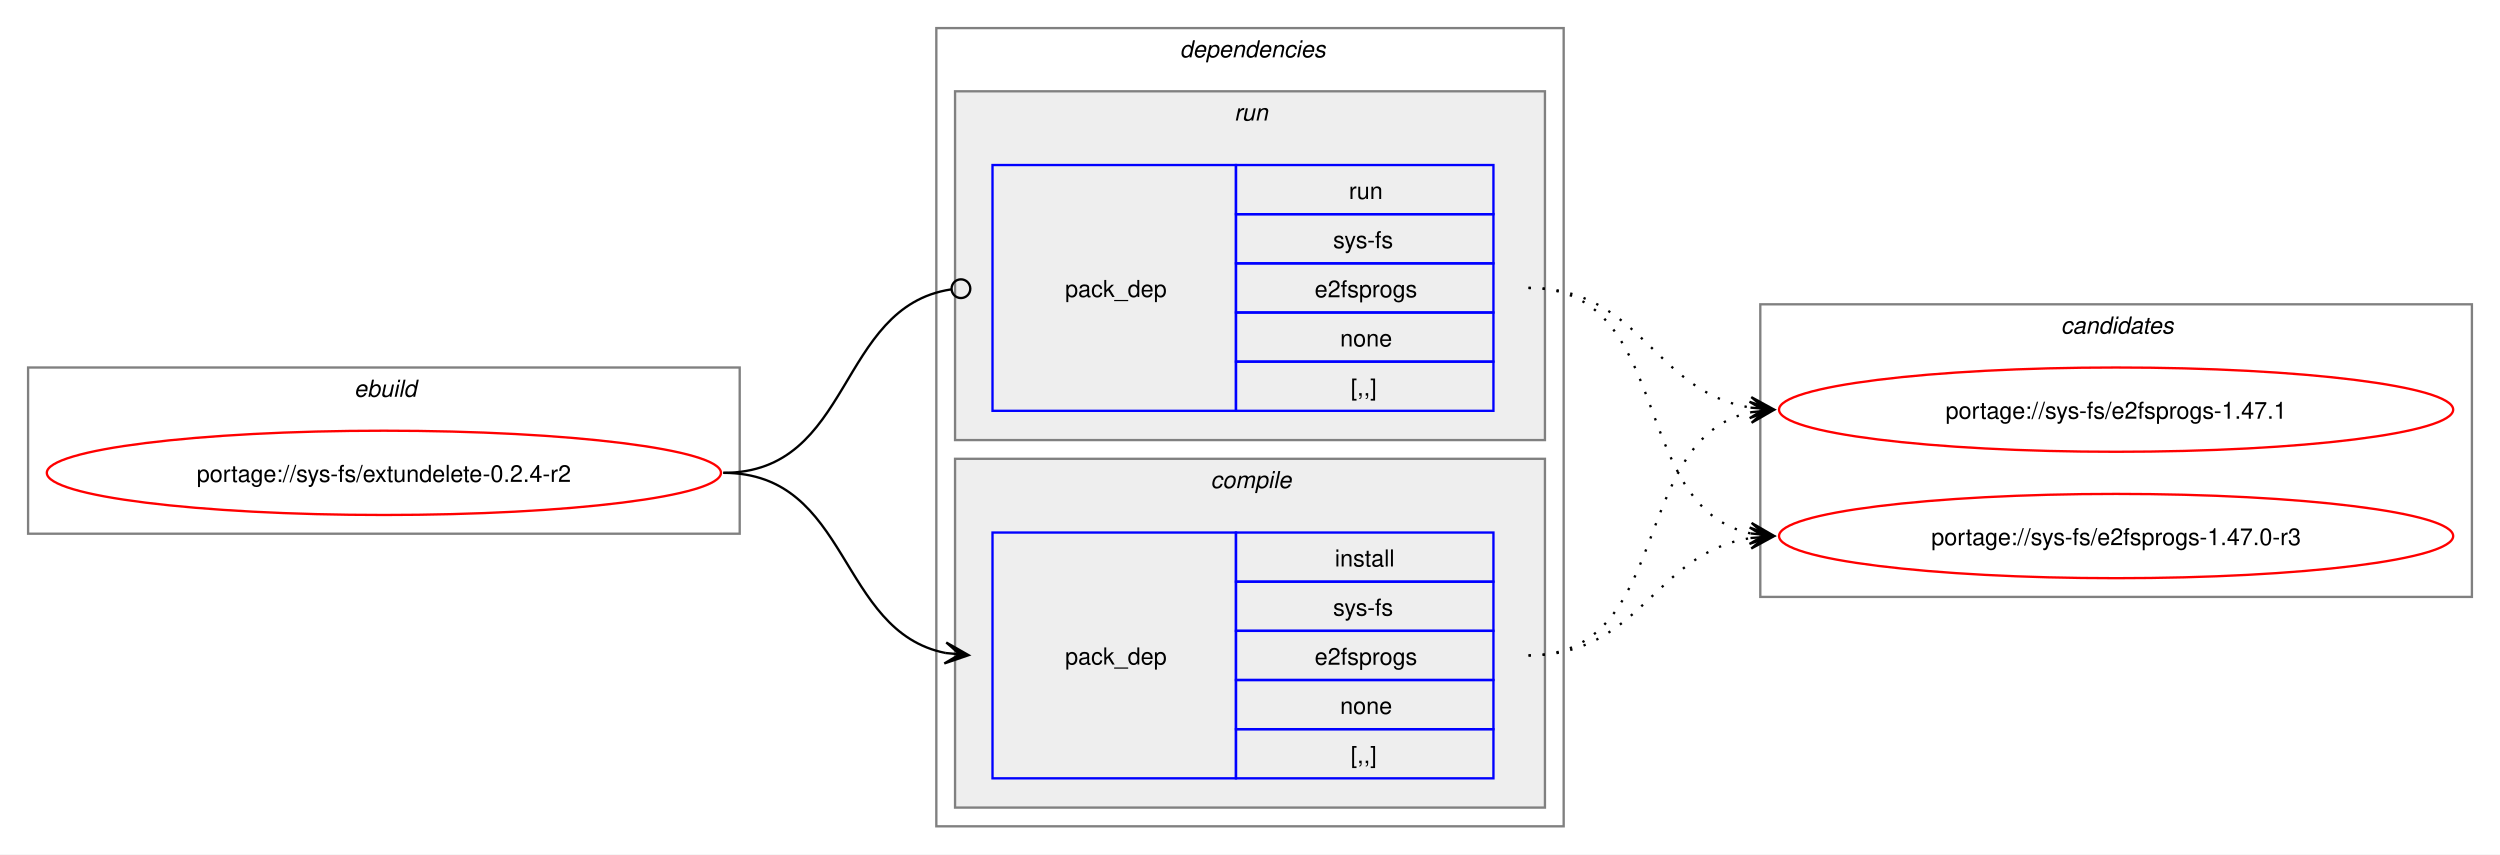
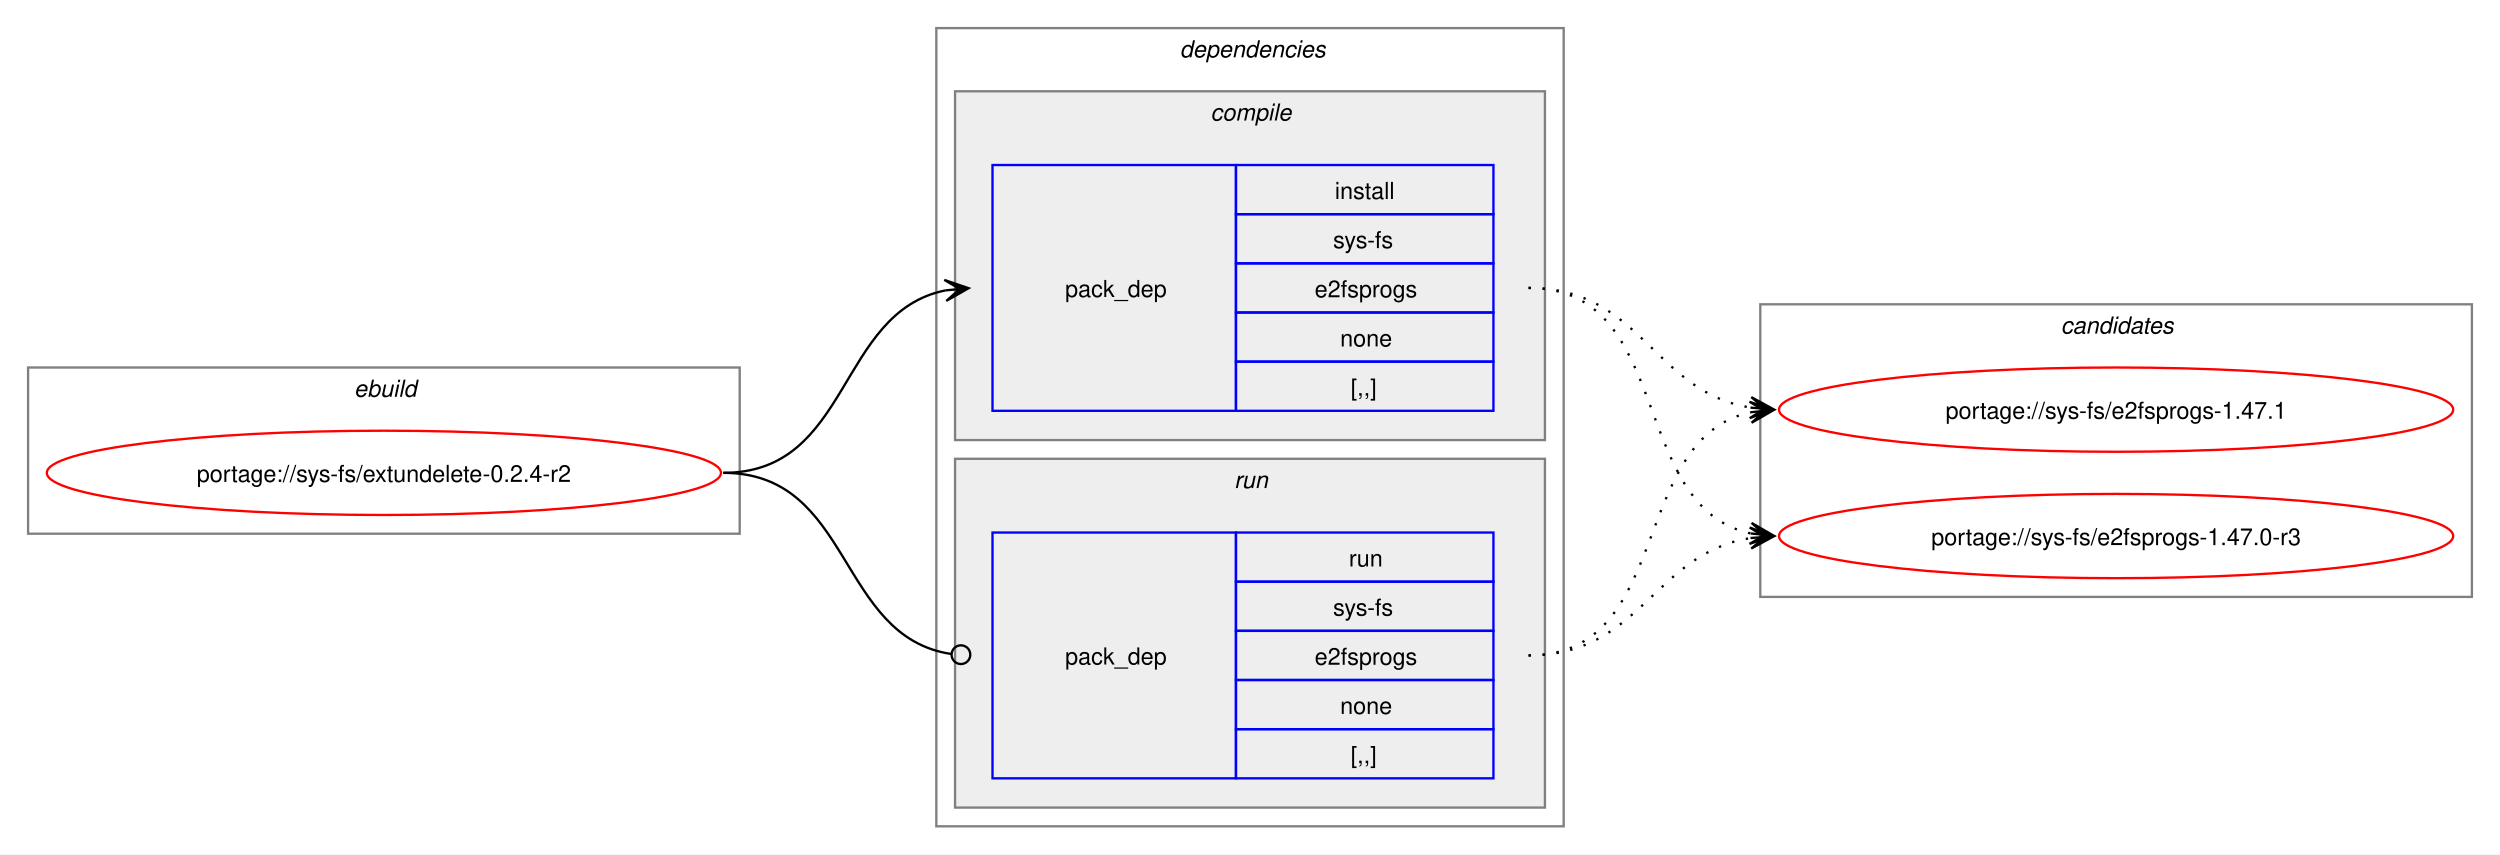
<svg xmlns="http://www.w3.org/2000/svg" xmlns:xlink="http://www.w3.org/1999/xlink" width="1068pt" height="365pt" viewBox="0.00 0.00 1068.00 365.00">
  <g id="graph0" class="graph" transform="scale(1 1) rotate(0) translate(4 361)">
    <polygon fill="white" stroke="none" points="-4,4 -4,-361 1064,-361 1064,4 -4,4" />
    <g id="clust1" class="cluster">
      <polygon fill="none" stroke="gray" points="8,-133 8,-204 312,-204 312,-133 8,-133" />
      <text text-anchor="start" x="147.25" y="-191.5" font-family="Helvetica,sans-Serif" font-style="italic" font-size="10.00">ebuild</text>
    </g>
    <g id="clust2" class="cluster">
      <polygon fill="none" stroke="gray" points="396,-8 396,-349 664,-349 664,-8 396,-8" />
      <text text-anchor="start" x="500" y="-336.5" font-family="Helvetica,sans-Serif" font-style="italic" font-size="10.00">dependencies</text>
    </g>
+     <g id="clust3" class="cluster">
+       <polygon fill="#eeeeee" stroke="gray" points="404,-173 404,-322 656,-322 656,-173 404,-173" />
+       <text text-anchor="start" x="513.12" y="-309.5" font-family="Helvetica,sans-Serif" font-style="italic" font-size="10.00">compile</text>
+     </g>
    <g id="clust6" class="cluster">
-       <polygon fill="#eeeeee" stroke="gray" points="404,-173 404,-322 656,-322 656,-173 404,-173" />
-       <text text-anchor="start" x="523.25" y="-309.5" font-family="Helvetica,sans-Serif" font-style="italic" font-size="10.00">run</text>
-     </g>
-     <g id="clust3" class="cluster">
      <polygon fill="#eeeeee" stroke="gray" points="404,-16 404,-165 656,-165 656,-16 404,-16" />
-       <text text-anchor="start" x="513.12" y="-152.5" font-family="Helvetica,sans-Serif" font-style="italic" font-size="10.00">compile</text>
+       <text text-anchor="start" x="523.25" y="-152.5" font-family="Helvetica,sans-Serif" font-style="italic" font-size="10.00">run</text>
    </g>
    <g id="clust8" class="cluster">
      <polygon fill="none" stroke="gray" points="748,-106 748,-231 1052,-231 1052,-106 748,-106" />
      <text text-anchor="start" x="876.38" y="-218.5" font-family="Helvetica,sans-Serif" font-style="italic" font-size="10.00">candidates</text>
    </g>
    <g id="node1" class="node">
      <g id="a_node1">
        <a xlink:href="../sys-fs/extundelete-0.2.4-r2.svg" xlink:title="portage://sys-fs/extundelete-0.2.4-r2">
          <ellipse fill="none" stroke="red" cx="160" cy="-159" rx="144" ry="18" />
          <text text-anchor="middle" x="160" y="-155.12" font-family="Helvetica,sans-Serif" font-size="10.00">portage://sys-fs/extundelete-0.2.4-r2</text>
        </a>
      </g>
    </g>
    <g id="node2" class="node">
+       <polygon fill="none" stroke="blue" points="420,-185.5 420,-290.5 524,-290.5 524,-185.5 420,-185.5" />
+       <text text-anchor="start" x="451" y="-234.12" font-family="Helvetica,sans-Serif" font-size="10.00">pack_dep</text>
+       <polygon fill="none" stroke="blue" points="524,-269.5 524,-290.5 634,-290.5 634,-269.5 524,-269.5" />
+       <text text-anchor="start" x="566.25" y="-276" font-family="Helvetica,sans-Serif" font-size="10.00">install</text>
+       <polygon fill="none" stroke="blue" points="524,-248.5 524,-269.5 634,-269.5 634,-248.5 524,-248.5" />
+       <text text-anchor="start" x="565.5" y="-255" font-family="Helvetica,sans-Serif" font-size="10.00">sys-fs</text>
+       <polygon fill="none" stroke="blue" points="524,-227.5 524,-248.5 634,-248.5 634,-227.5 524,-227.5" />
+       <text text-anchor="start" x="557.62" y="-234" font-family="Helvetica,sans-Serif" font-size="10.00">e2fsprogs</text>
+       <polygon fill="none" stroke="blue" points="524,-206.5 524,-227.5 634,-227.5 634,-206.5 524,-206.5" />
+       <text text-anchor="start" x="568.5" y="-213" font-family="Helvetica,sans-Serif" font-size="10.00">none</text>
+       <polygon fill="none" stroke="blue" points="524,-185.5 524,-206.5 634,-206.5 634,-185.5 524,-185.5" />
+       <text text-anchor="start" x="573" y="-192" font-family="Helvetica,sans-Serif" font-size="10.00">[,,]</text>
+     </g>
+     <g id="edge1" class="edge">
+       <path fill="none" stroke="black" d="M305,-159C359.74,-159 353.49,-227.57 399.89,-236.94" />
+       <polygon fill="black" stroke="black" points="409.79,-237.88 399.41,-241.42 406.02,-237.53 399.83,-236.94 399.83,-236.94 399.83,-236.94 406.02,-237.53 400.26,-232.46 409.79,-237.88" />
+     </g>
+     <g id="node3" class="node">
      <polygon fill="none" stroke="blue" points="420,-28.5 420,-133.5 524,-133.5 524,-28.5 420,-28.5" />
      <text text-anchor="start" x="451" y="-77.12" font-family="Helvetica,sans-Serif" font-size="10.00">pack_dep</text>
      <polygon fill="none" stroke="blue" points="524,-112.5 524,-133.5 634,-133.5 634,-112.5 524,-112.5" />
-       <text text-anchor="start" x="566.25" y="-119" font-family="Helvetica,sans-Serif" font-size="10.00">install</text>
+       <text text-anchor="start" x="572.25" y="-119" font-family="Helvetica,sans-Serif" font-size="10.00">run</text>
      <polygon fill="none" stroke="blue" points="524,-91.5 524,-112.5 634,-112.5 634,-91.5 524,-91.5" />
      <text text-anchor="start" x="565.5" y="-98" font-family="Helvetica,sans-Serif" font-size="10.00">sys-fs</text>
      <polygon fill="none" stroke="blue" points="524,-70.5 524,-91.5 634,-91.5 634,-70.5 524,-70.5" />
      <text text-anchor="start" x="557.62" y="-77" font-family="Helvetica,sans-Serif" font-size="10.00">e2fsprogs</text>
      <polygon fill="none" stroke="blue" points="524,-49.5 524,-70.5 634,-70.5 634,-49.5 524,-49.5" />
      <text text-anchor="start" x="568.5" y="-56" font-family="Helvetica,sans-Serif" font-size="10.00">none</text>
      <polygon fill="none" stroke="blue" points="524,-28.5 524,-49.5 634,-49.5 634,-28.5 524,-28.5" />
      <text text-anchor="start" x="573" y="-35" font-family="Helvetica,sans-Serif" font-size="10.00">[,,]</text>
    </g>
-     <g id="edge1" class="edge">
-       <path fill="none" stroke="black" d="M305,-159C359.49,-159 353.69,-91.3 399.93,-82.04" />
-       <polygon fill="black" stroke="black" points="409.79,-81.11 400.25,-86.53 406.02,-81.47 399.83,-82.05 399.83,-82.05 399.83,-82.05 406.02,-81.47 399.41,-77.57 409.79,-81.11" />
-     </g>
-     <g id="node3" class="node">
-       <polygon fill="none" stroke="blue" points="420,-185.5 420,-290.5 524,-290.5 524,-185.5 420,-185.5" />
-       <text text-anchor="start" x="451" y="-234.12" font-family="Helvetica,sans-Serif" font-size="10.00">pack_dep</text>
-       <polygon fill="none" stroke="blue" points="524,-269.5 524,-290.5 634,-290.5 634,-269.5 524,-269.5" />
-       <text text-anchor="start" x="572.25" y="-276" font-family="Helvetica,sans-Serif" font-size="10.00">run</text>
-       <polygon fill="none" stroke="blue" points="524,-248.5 524,-269.5 634,-269.5 634,-248.5 524,-248.5" />
-       <text text-anchor="start" x="565.5" y="-255" font-family="Helvetica,sans-Serif" font-size="10.00">sys-fs</text>
-       <polygon fill="none" stroke="blue" points="524,-227.5 524,-248.5 634,-248.5 634,-227.5 524,-227.5" />
-       <text text-anchor="start" x="557.62" y="-234" font-family="Helvetica,sans-Serif" font-size="10.00">e2fsprogs</text>
-       <polygon fill="none" stroke="blue" points="524,-206.5 524,-227.5 634,-227.5 634,-206.5 524,-206.5" />
-       <text text-anchor="start" x="568.5" y="-213" font-family="Helvetica,sans-Serif" font-size="10.00">none</text>
-       <polygon fill="none" stroke="blue" points="524,-185.5 524,-206.5 634,-206.5 634,-185.5 524,-185.5" />
-       <text text-anchor="start" x="573" y="-192" font-family="Helvetica,sans-Serif" font-size="10.00">[,,]</text>
-     </g>
    <g id="edge2" class="edge">
-       <path fill="none" stroke="black" d="M305,-159C360.66,-159 353.26,-229.89 402.27,-237.36" />
-       <ellipse fill="none" stroke="black" cx="406.51" cy="-237.67" rx="4" ry="4" />
+       <path fill="none" stroke="black" d="M305,-159C360.41,-159 353.47,-89.01 402.31,-81.63" />
+       <ellipse fill="none" stroke="black" cx="406.51" cy="-81.32" rx="4" ry="4" />
    </g>
    <g id="node4" class="node">
      <g id="a_node4">
        <a xlink:href="../sys-fs/e2fsprogs-1.47.1.svg" xlink:title="portage://sys-fs/e2fsprogs-1.47.1">
          <ellipse fill="none" stroke="red" cx="900" cy="-186" rx="144" ry="18" />
          <text text-anchor="middle" x="900" y="-182.12" font-family="Helvetica,sans-Serif" font-size="10.00">portage://sys-fs/e2fsprogs-1.47.1</text>
        </a>
      </g>
    </g>
    <g id="edge3" class="edge">
-       <path fill="none" stroke="black" stroke-dasharray="1,5" d="M649,-81C711.3,-81 691.57,-173.67 743.94,-184.89" />
-       <polygon fill="black" stroke="black" points="753.79,-185.88 743.39,-189.36 750.02,-185.5 743.84,-184.88 743.84,-184.88 743.84,-184.88 750.02,-185.5 744.29,-180.4 753.79,-185.88" />
+       <path fill="none" stroke="black" stroke-dasharray="1,5" d="M649,-238C697.48,-238 702.07,-193.62 743.86,-186.86" />
+       <polygon fill="black" stroke="black" points="753.79,-186.09 744.16,-191.35 750.01,-186.38 743.81,-186.86 743.81,-186.86 743.81,-186.86 750.01,-186.38 743.47,-182.38 753.79,-186.09" />
    </g>
    <g id="node5" class="node">
      <g id="a_node5">
        <a xlink:href="../sys-fs/e2fsprogs-1.47.0-r3.svg" xlink:title="portage://sys-fs/e2fsprogs-1.47.0-r3">
          <ellipse fill="none" stroke="red" cx="900" cy="-132" rx="144" ry="18" />
          <text text-anchor="middle" x="900" y="-128.12" font-family="Helvetica,sans-Serif" font-size="10.00">portage://sys-fs/e2fsprogs-1.47.0-r3</text>
        </a>
      </g>
    </g>
    <g id="edge4" class="edge">
+       <path fill="none" stroke="black" stroke-dasharray="1,5" d="M649,-238C711.59,-238 691.33,-144.45 743.89,-133.12" />
+       <polygon fill="black" stroke="black" points="753.79,-132.12 744.29,-137.6 750.03,-132.5 743.84,-133.12 743.84,-133.12 743.84,-133.12 750.03,-132.5 743.39,-128.65 753.79,-132.12" />
+     </g>
+     <g id="edge5" class="edge">
+       <path fill="none" stroke="black" stroke-dasharray="1,5" d="M649,-81C711.3,-81 691.57,-173.67 743.94,-184.89" />
+       <polygon fill="black" stroke="black" points="753.79,-185.88 743.39,-189.36 750.02,-185.5 743.84,-184.88 743.84,-184.88 743.84,-184.88 750.02,-185.5 744.29,-180.4 753.79,-185.88" />
+     </g>
+     <g id="edge6" class="edge">
      <path fill="none" stroke="black" stroke-dasharray="1,5" d="M649,-81C697.3,-81 702.21,-124.53 743.89,-131.16" />
      <polygon fill="black" stroke="black" points="753.79,-131.91 743.47,-135.64 750.01,-131.62 743.81,-131.15 743.81,-131.15 743.81,-131.15 750.01,-131.62 744.15,-126.66 753.79,-131.91" />
    </g>
-     <g id="edge5" class="edge">
-       <path fill="none" stroke="black" stroke-dasharray="1,5" d="M649,-238C697.48,-238 702.07,-193.62 743.86,-186.86" />
-       <polygon fill="black" stroke="black" points="753.79,-186.09 744.16,-191.35 750.01,-186.38 743.81,-186.86 743.81,-186.86 743.81,-186.86 750.01,-186.38 743.47,-182.38 753.79,-186.09" />
-     </g>
-     <g id="edge6" class="edge">
-       <path fill="none" stroke="black" stroke-dasharray="1,5" d="M649,-238C711.59,-238 691.33,-144.45 743.89,-133.12" />
-       <polygon fill="black" stroke="black" points="753.79,-132.12 744.29,-137.6 750.03,-132.5 743.84,-133.12 743.84,-133.12 743.84,-133.12 750.03,-132.5 743.39,-128.65 753.79,-132.12" />
-     </g>
  </g>
</svg>
